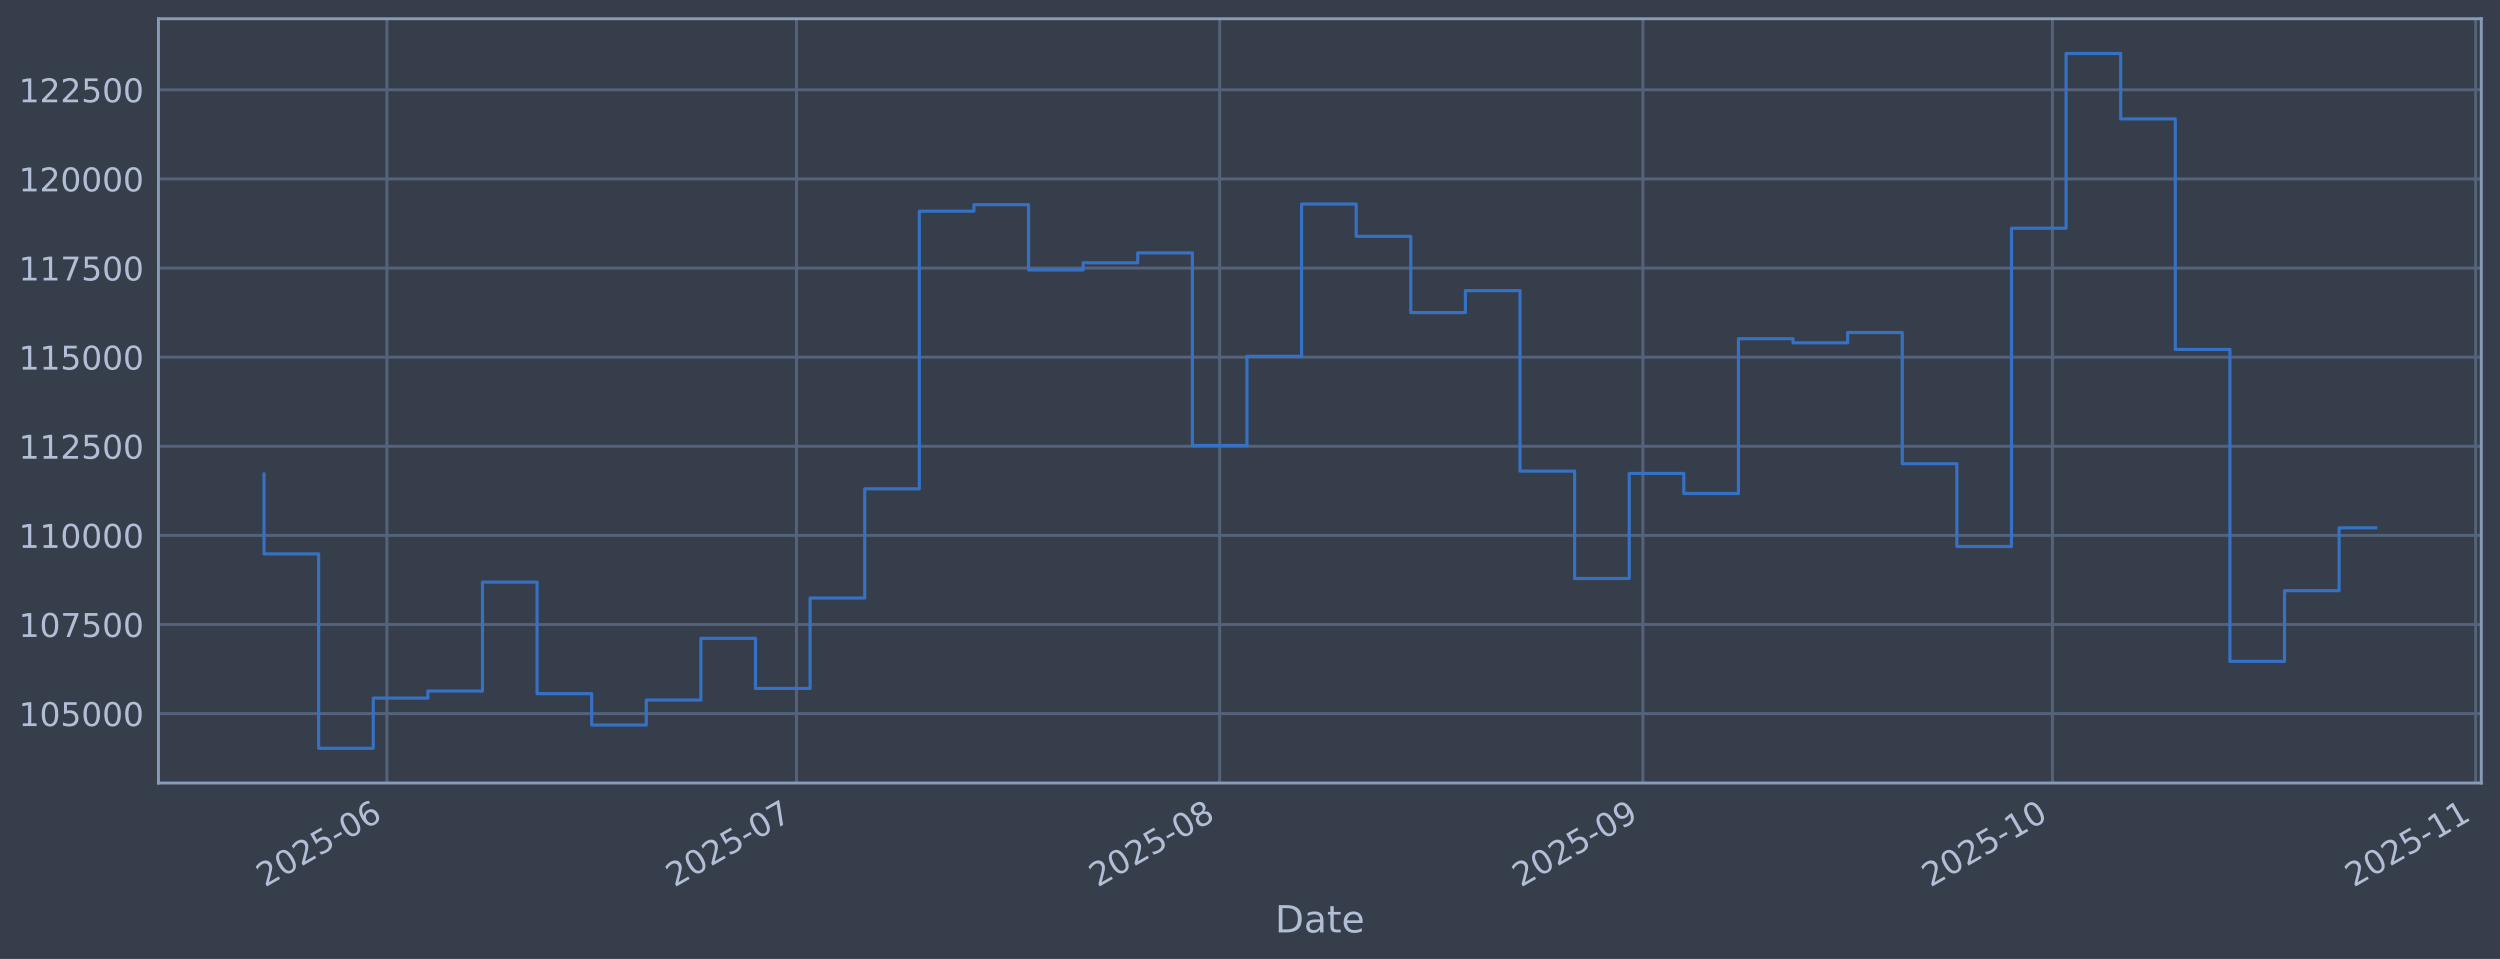
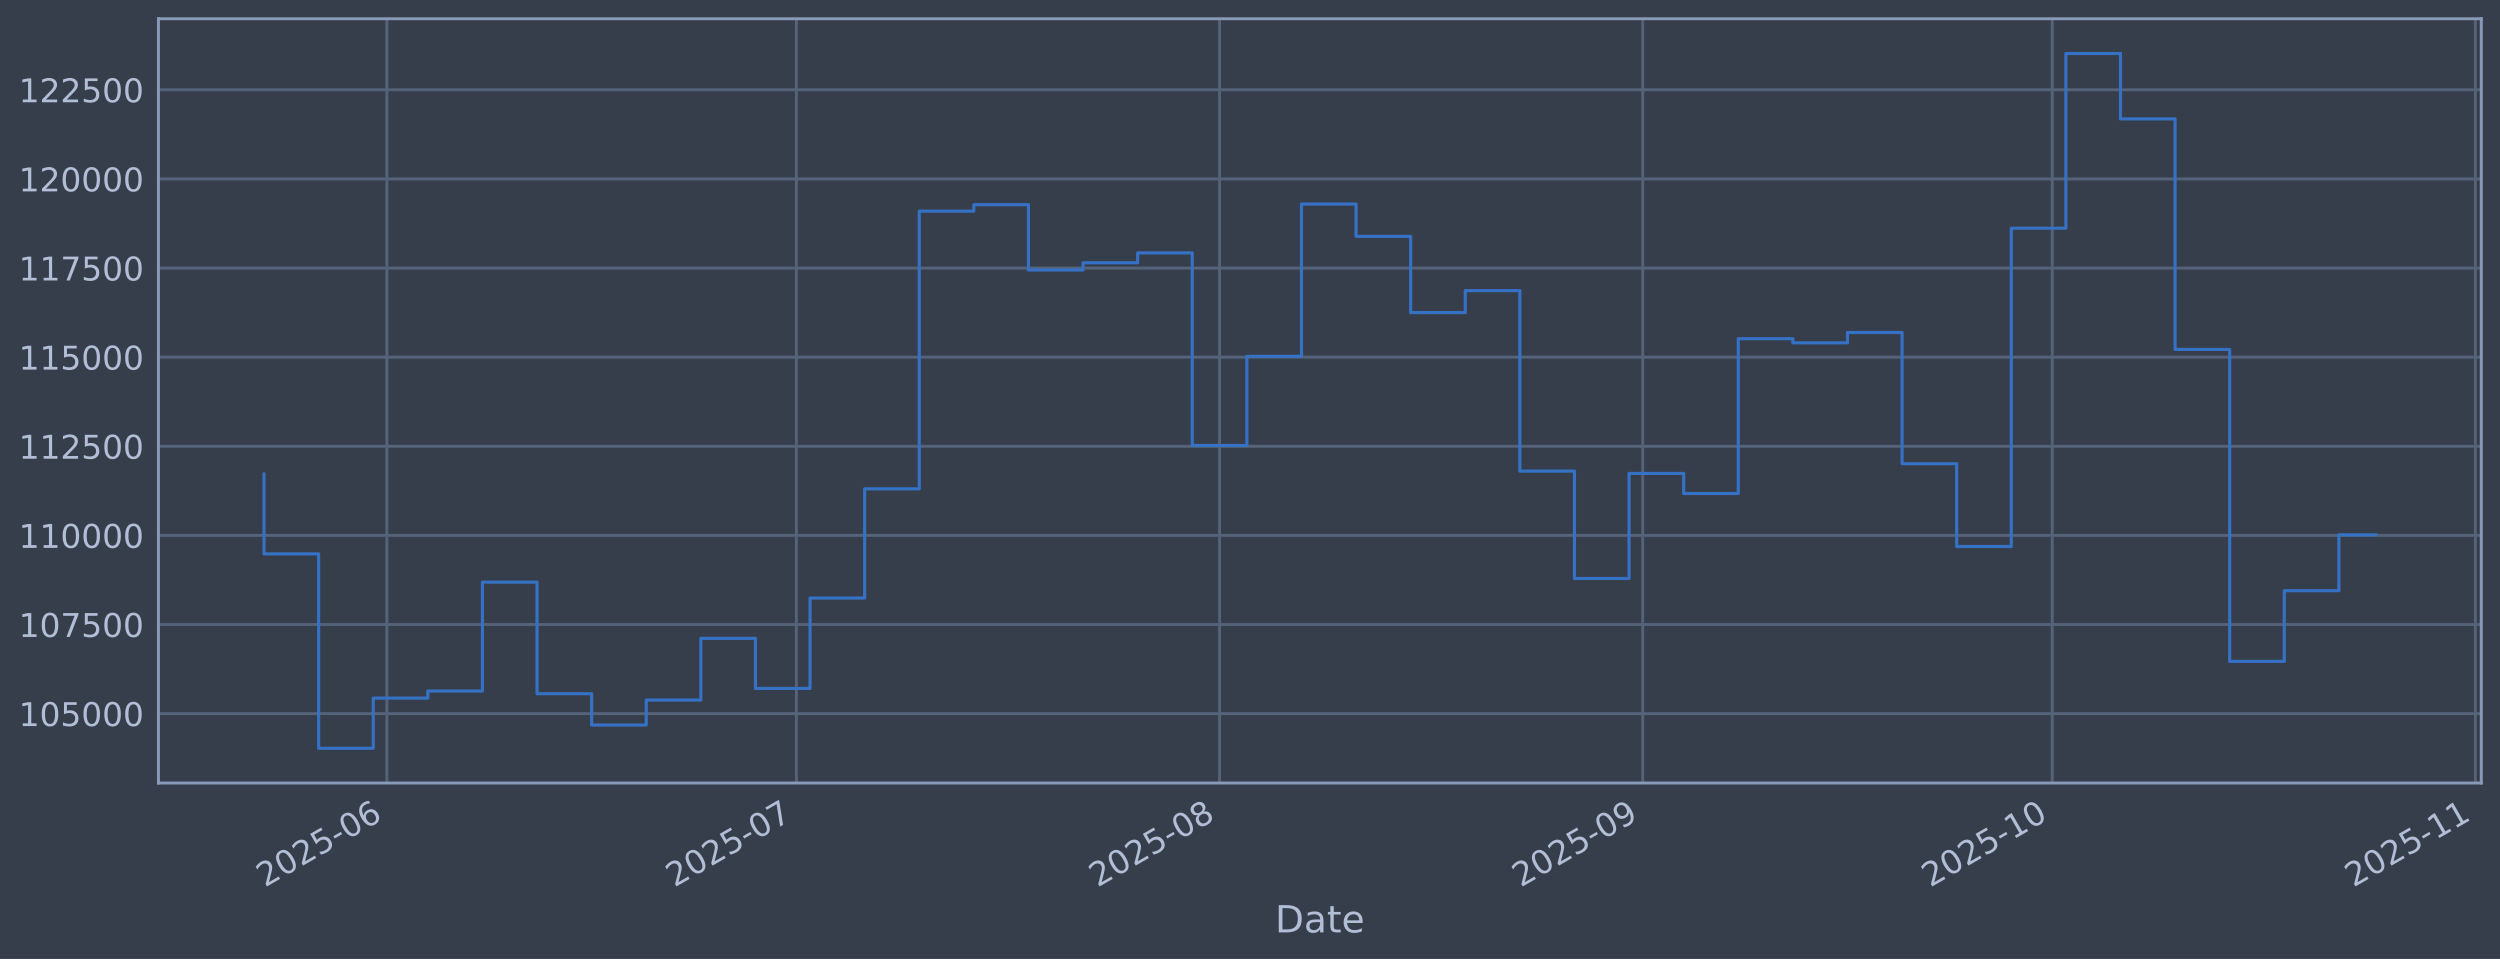
<svg xmlns="http://www.w3.org/2000/svg" xmlns:xlink="http://www.w3.org/1999/xlink" width="960.9pt" height="368.58pt" viewBox="0 0 960.9 368.58" version="1.1">
  <defs>
    <style type="text/css">*{stroke-linejoin: round; stroke-linecap: butt}</style>
  </defs>
  <g id="figure_1">
    <g id="patch_1">
      <path d="M 0 368.58  L 960.9 368.58  L 960.9 0  L 0 0  z " style="fill: #373e4b" />
    </g>
    <g id="axes_1">
      <g id="patch_2">
        <path d="M 60.901 300.96  L 953.701 300.96  L 953.701 7.2  L 60.901 7.2  z " style="fill: #373e4b" />
      </g>
      <g id="matplotlib.axis_1">
        <g id="xtick_1">
          <g id="line2d_1">
-             <path d="M 148.708 300.96  L 148.708 7.2  " clip-path="url(#pd1b392f10b)" style="fill: none; stroke: #546379; stroke-width: 1.12; stroke-linecap: square" />
+             <path d="M 148.702 300.96  L 148.702 7.2  " clip-path="url(#pd3c850136d)" style="fill: none; stroke: #546379; stroke-width: 1.12; stroke-linecap: square" />
          </g>
          <g id="line2d_2" />
          <g id="text_1">
-             <g style="fill: #b1bed6" transform="translate(101.8044 341.1745) rotate(-30) scale(0.126 -0.126)">
+             <g style="fill: #b1bed6" transform="translate(101.799 341.1745) rotate(-30) scale(0.126 -0.126)">
              <defs>
                <path id="DejaVuSans-32" d="M 1228 531  L 3431 531  L 3431 0  L 469 0  L 469 531  Q 828 903 1448 1529  Q 2069 2156 2228 2338  Q 2531 2678 2651 2914  Q 2772 3150 2772 3378  Q 2772 3750 2511 3984  Q 2250 4219 1831 4219  Q 1534 4219 1204 4116  Q 875 4013 500 3803  L 500 4441  Q 881 4594 1212 4672  Q 1544 4750 1819 4750  Q 2544 4750 2975 4387  Q 3406 4025 3406 3419  Q 3406 3131 3298 2873  Q 3191 2616 2906 2266  Q 2828 2175 2409 1742  Q 1991 1309 1228 531  z " transform="scale(0.015625)" />
                <path id="DejaVuSans-30" d="M 2034 4250  Q 1547 4250 1301 3770  Q 1056 3291 1056 2328  Q 1056 1369 1301 889  Q 1547 409 2034 409  Q 2525 409 2770 889  Q 3016 1369 3016 2328  Q 3016 3291 2770 3770  Q 2525 4250 2034 4250  z M 2034 4750  Q 2819 4750 3233 4129  Q 3647 3509 3647 2328  Q 3647 1150 3233 529  Q 2819 -91 2034 -91  Q 1250 -91 836 529  Q 422 1150 422 2328  Q 422 3509 836 4129  Q 1250 4750 2034 4750  z " transform="scale(0.015625)" />
                <path id="DejaVuSans-35" d="M 691 4666  L 3169 4666  L 3169 4134  L 1269 4134  L 1269 2991  Q 1406 3038 1543 3061  Q 1681 3084 1819 3084  Q 2600 3084 3056 2656  Q 3513 2228 3513 1497  Q 3513 744 3044 326  Q 2575 -91 1722 -91  Q 1428 -91 1123 -41  Q 819 9 494 109  L 494 744  Q 775 591 1075 516  Q 1375 441 1709 441  Q 2250 441 2565 725  Q 2881 1009 2881 1497  Q 2881 1984 2565 2268  Q 2250 2553 1709 2553  Q 1456 2553 1204 2497  Q 953 2441 691 2322  L 691 4666  z " transform="scale(0.015625)" />
                <path id="DejaVuSans-2d" d="M 313 2009  L 1997 2009  L 1997 1497  L 313 1497  L 313 2009  z " transform="scale(0.015625)" />
                <path id="DejaVuSans-36" d="M 2113 2584  Q 1688 2584 1439 2293  Q 1191 2003 1191 1497  Q 1191 994 1439 701  Q 1688 409 2113 409  Q 2538 409 2786 701  Q 3034 994 3034 1497  Q 3034 2003 2786 2293  Q 2538 2584 2113 2584  z M 3366 4563  L 3366 3988  Q 3128 4100 2886 4159  Q 2644 4219 2406 4219  Q 1781 4219 1451 3797  Q 1122 3375 1075 2522  Q 1259 2794 1537 2939  Q 1816 3084 2150 3084  Q 2853 3084 3261 2657  Q 3669 2231 3669 1497  Q 3669 778 3244 343  Q 2819 -91 2113 -91  Q 1303 -91 875 529  Q 447 1150 447 2328  Q 447 3434 972 4092  Q 1497 4750 2381 4750  Q 2619 4750 2861 4703  Q 3103 4656 3366 4563  z " transform="scale(0.015625)" />
              </defs>
              <use xlink:href="#DejaVuSans-32" />
              <use xlink:href="#DejaVuSans-30" transform="translate(63.62305 0)" />
              <use xlink:href="#DejaVuSans-32" transform="translate(127.2461 0)" />
              <use xlink:href="#DejaVuSans-35" transform="translate(190.8691 0)" />
              <use xlink:href="#DejaVuSans-2d" transform="translate(254.4922 0)" />
              <use xlink:href="#DejaVuSans-30" transform="translate(290.5762 0)" />
              <use xlink:href="#DejaVuSans-36" transform="translate(354.1992 0)" />
            </g>
          </g>
        </g>
        <g id="xtick_2">
          <g id="line2d_3">
-             <path d="M 306.125 300.96  L 306.125 7.2  " clip-path="url(#pd1b392f10b)" style="fill: none; stroke: #546379; stroke-width: 1.12; stroke-linecap: square" />
+             <path d="M 306.102 300.96  L 306.102 7.2  " clip-path="url(#pd3c850136d)" style="fill: none; stroke: #546379; stroke-width: 1.12; stroke-linecap: square" />
          </g>
          <g id="line2d_4" />
          <g id="text_2">
-             <g style="fill: #b1bed6" transform="translate(259.2222 341.1745) rotate(-30) scale(0.126 -0.126)">
+             <g style="fill: #b1bed6" transform="translate(259.1989 341.1745) rotate(-30) scale(0.126 -0.126)">
              <defs>
                <path id="DejaVuSans-37" d="M 525 4666  L 3525 4666  L 3525 4397  L 1831 0  L 1172 0  L 2766 4134  L 525 4134  L 525 4666  z " transform="scale(0.015625)" />
              </defs>
              <use xlink:href="#DejaVuSans-32" />
              <use xlink:href="#DejaVuSans-30" transform="translate(63.62305 0)" />
              <use xlink:href="#DejaVuSans-32" transform="translate(127.2461 0)" />
              <use xlink:href="#DejaVuSans-35" transform="translate(190.8691 0)" />
              <use xlink:href="#DejaVuSans-2d" transform="translate(254.4922 0)" />
              <use xlink:href="#DejaVuSans-30" transform="translate(290.5762 0)" />
              <use xlink:href="#DejaVuSans-37" transform="translate(354.1992 0)" />
            </g>
          </g>
        </g>
        <g id="xtick_3">
          <g id="line2d_5">
-             <path d="M 468.791 300.96  L 468.791 7.2  " clip-path="url(#pd1b392f10b)" style="fill: none; stroke: #546379; stroke-width: 1.12; stroke-linecap: square" />
+             <path d="M 468.749 300.96  L 468.749 7.2  " clip-path="url(#pd3c850136d)" style="fill: none; stroke: #546379; stroke-width: 1.12; stroke-linecap: square" />
          </g>
          <g id="line2d_6" />
          <g id="text_3">
-             <g style="fill: #b1bed6" transform="translate(421.8872 341.1745) rotate(-30) scale(0.126 -0.126)">
+             <g style="fill: #b1bed6" transform="translate(421.8454 341.1745) rotate(-30) scale(0.126 -0.126)">
              <defs>
                <path id="DejaVuSans-38" d="M 2034 2216  Q 1584 2216 1326 1975  Q 1069 1734 1069 1313  Q 1069 891 1326 650  Q 1584 409 2034 409  Q 2484 409 2743 651  Q 3003 894 3003 1313  Q 3003 1734 2745 1975  Q 2488 2216 2034 2216  z M 1403 2484  Q 997 2584 770 2862  Q 544 3141 544 3541  Q 544 4100 942 4425  Q 1341 4750 2034 4750  Q 2731 4750 3128 4425  Q 3525 4100 3525 3541  Q 3525 3141 3298 2862  Q 3072 2584 2669 2484  Q 3125 2378 3379 2068  Q 3634 1759 3634 1313  Q 3634 634 3220 271  Q 2806 -91 2034 -91  Q 1263 -91 848 271  Q 434 634 434 1313  Q 434 1759 690 2068  Q 947 2378 1403 2484  z M 1172 3481  Q 1172 3119 1398 2916  Q 1625 2713 2034 2713  Q 2441 2713 2670 2916  Q 2900 3119 2900 3481  Q 2900 3844 2670 4047  Q 2441 4250 2034 4250  Q 1625 4250 1398 4047  Q 1172 3844 1172 3481  z " transform="scale(0.015625)" />
              </defs>
              <use xlink:href="#DejaVuSans-32" />
              <use xlink:href="#DejaVuSans-30" transform="translate(63.62305 0)" />
              <use xlink:href="#DejaVuSans-32" transform="translate(127.2461 0)" />
              <use xlink:href="#DejaVuSans-35" transform="translate(190.8691 0)" />
              <use xlink:href="#DejaVuSans-2d" transform="translate(254.4922 0)" />
              <use xlink:href="#DejaVuSans-30" transform="translate(290.5762 0)" />
              <use xlink:href="#DejaVuSans-38" transform="translate(354.1992 0)" />
            </g>
          </g>
        </g>
        <g id="xtick_4">
          <g id="line2d_7">
-             <path d="M 631.456 300.96  L 631.456 7.2  " clip-path="url(#pd1b392f10b)" style="fill: none; stroke: #546379; stroke-width: 1.12; stroke-linecap: square" />
+             <path d="M 631.395 300.96  L 631.395 7.2  " clip-path="url(#pd3c850136d)" style="fill: none; stroke: #546379; stroke-width: 1.12; stroke-linecap: square" />
          </g>
          <g id="line2d_8" />
          <g id="text_4">
-             <g style="fill: #b1bed6" transform="translate(584.5523 341.1745) rotate(-30) scale(0.126 -0.126)">
+             <g style="fill: #b1bed6" transform="translate(584.492 341.1745) rotate(-30) scale(0.126 -0.126)">
              <defs>
                <path id="DejaVuSans-39" d="M 703 97  L 703 672  Q 941 559 1184 500  Q 1428 441 1663 441  Q 2288 441 2617 861  Q 2947 1281 2994 2138  Q 2813 1869 2534 1725  Q 2256 1581 1919 1581  Q 1219 1581 811 2004  Q 403 2428 403 3163  Q 403 3881 828 4315  Q 1253 4750 1959 4750  Q 2769 4750 3195 4129  Q 3622 3509 3622 2328  Q 3622 1225 3098 567  Q 2575 -91 1691 -91  Q 1453 -91 1209 -44  Q 966 3 703 97  z M 1959 2075  Q 2384 2075 2632 2365  Q 2881 2656 2881 3163  Q 2881 3666 2632 3958  Q 2384 4250 1959 4250  Q 1534 4250 1286 3958  Q 1038 3666 1038 3163  Q 1038 2656 1286 2365  Q 1534 2075 1959 2075  z " transform="scale(0.015625)" />
              </defs>
              <use xlink:href="#DejaVuSans-32" />
              <use xlink:href="#DejaVuSans-30" transform="translate(63.62305 0)" />
              <use xlink:href="#DejaVuSans-32" transform="translate(127.2461 0)" />
              <use xlink:href="#DejaVuSans-35" transform="translate(190.8691 0)" />
              <use xlink:href="#DejaVuSans-2d" transform="translate(254.4922 0)" />
              <use xlink:href="#DejaVuSans-30" transform="translate(290.5762 0)" />
              <use xlink:href="#DejaVuSans-39" transform="translate(354.1992 0)" />
            </g>
          </g>
        </g>
        <g id="xtick_5">
          <g id="line2d_9">
-             <path d="M 788.873 300.96  L 788.873 7.2  " clip-path="url(#pd1b392f10b)" style="fill: none; stroke: #546379; stroke-width: 1.12; stroke-linecap: square" />
+             <path d="M 788.795 300.96  L 788.795 7.2  " clip-path="url(#pd3c850136d)" style="fill: none; stroke: #546379; stroke-width: 1.12; stroke-linecap: square" />
          </g>
          <g id="line2d_10" />
          <g id="text_5">
-             <g style="fill: #b1bed6" transform="translate(741.9701 341.1745) rotate(-30) scale(0.126 -0.126)">
+             <g style="fill: #b1bed6" transform="translate(741.8918 341.1745) rotate(-30) scale(0.126 -0.126)">
              <defs>
                <path id="DejaVuSans-31" d="M 794 531  L 1825 531  L 1825 4091  L 703 3866  L 703 4441  L 1819 4666  L 2450 4666  L 2450 531  L 3481 531  L 3481 0  L 794 0  L 794 531  z " transform="scale(0.015625)" />
              </defs>
              <use xlink:href="#DejaVuSans-32" />
              <use xlink:href="#DejaVuSans-30" transform="translate(63.62305 0)" />
              <use xlink:href="#DejaVuSans-32" transform="translate(127.2461 0)" />
              <use xlink:href="#DejaVuSans-35" transform="translate(190.8691 0)" />
              <use xlink:href="#DejaVuSans-2d" transform="translate(254.4922 0)" />
              <use xlink:href="#DejaVuSans-31" transform="translate(290.5762 0)" />
              <use xlink:href="#DejaVuSans-30" transform="translate(354.1992 0)" />
            </g>
          </g>
        </g>
        <g id="xtick_6">
          <g id="line2d_11">
-             <path d="M 951.538 300.96  L 951.538 7.2  " clip-path="url(#pd1b392f10b)" style="fill: none; stroke: #546379; stroke-width: 1.12; stroke-linecap: square" />
+             <path d="M 951.442 300.96  L 951.442 7.2  " clip-path="url(#pd3c850136d)" style="fill: none; stroke: #546379; stroke-width: 1.12; stroke-linecap: square" />
          </g>
          <g id="line2d_12" />
          <g id="text_6">
-             <g style="fill: #b1bed6" transform="translate(904.6351 341.1745) rotate(-30) scale(0.126 -0.126)">
+             <g style="fill: #b1bed6" transform="translate(904.5384 341.1745) rotate(-30) scale(0.126 -0.126)">
              <use xlink:href="#DejaVuSans-32" />
              <use xlink:href="#DejaVuSans-30" transform="translate(63.62305 0)" />
              <use xlink:href="#DejaVuSans-32" transform="translate(127.2461 0)" />
              <use xlink:href="#DejaVuSans-35" transform="translate(190.8691 0)" />
              <use xlink:href="#DejaVuSans-2d" transform="translate(254.4922 0)" />
              <use xlink:href="#DejaVuSans-31" transform="translate(290.5762 0)" />
              <use xlink:href="#DejaVuSans-31" transform="translate(354.1992 0)" />
            </g>
          </g>
        </g>
        <g id="text_7">
          <g style="fill: #b1bed6" transform="translate(490.0914 358.3856) scale(0.144 -0.144)">
            <defs>
              <path id="DejaVuSans-44" d="M 1259 4147  L 1259 519  L 2022 519  Q 2988 519 3436 956  Q 3884 1394 3884 2338  Q 3884 3275 3436 3711  Q 2988 4147 2022 4147  L 1259 4147  z M 628 4666  L 1925 4666  Q 3281 4666 3915 4102  Q 4550 3538 4550 2338  Q 4550 1131 3912 565  Q 3275 0 1925 0  L 628 0  L 628 4666  z " transform="scale(0.015625)" />
              <path id="DejaVuSans-61" d="M 2194 1759  Q 1497 1759 1228 1600  Q 959 1441 959 1056  Q 959 750 1161 570  Q 1363 391 1709 391  Q 2188 391 2477 730  Q 2766 1069 2766 1631  L 2766 1759  L 2194 1759  z M 3341 1997  L 3341 0  L 2766 0  L 2766 531  Q 2569 213 2275 61  Q 1981 -91 1556 -91  Q 1019 -91 701 211  Q 384 513 384 1019  Q 384 1609 779 1909  Q 1175 2209 1959 2209  L 2766 2209  L 2766 2266  Q 2766 2663 2505 2880  Q 2244 3097 1772 3097  Q 1472 3097 1187 3025  Q 903 2953 641 2809  L 641 3341  Q 956 3463 1253 3523  Q 1550 3584 1831 3584  Q 2591 3584 2966 3190  Q 3341 2797 3341 1997  z " transform="scale(0.015625)" />
              <path id="DejaVuSans-74" d="M 1172 4494  L 1172 3500  L 2356 3500  L 2356 3053  L 1172 3053  L 1172 1153  Q 1172 725 1289 603  Q 1406 481 1766 481  L 2356 481  L 2356 0  L 1766 0  Q 1100 0 847 248  Q 594 497 594 1153  L 594 3053  L 172 3053  L 172 3500  L 594 3500  L 594 4494  L 1172 4494  z " transform="scale(0.015625)" />
              <path id="DejaVuSans-65" d="M 3597 1894  L 3597 1613  L 953 1613  Q 991 1019 1311 708  Q 1631 397 2203 397  Q 2534 397 2845 478  Q 3156 559 3463 722  L 3463 178  Q 3153 47 2828 -22  Q 2503 -91 2169 -91  Q 1331 -91 842 396  Q 353 884 353 1716  Q 353 2575 817 3079  Q 1281 3584 2069 3584  Q 2775 3584 3186 3129  Q 3597 2675 3597 1894  z M 3022 2063  Q 3016 2534 2758 2815  Q 2500 3097 2075 3097  Q 1594 3097 1305 2825  Q 1016 2553 972 2059  L 3022 2063  z " transform="scale(0.015625)" />
            </defs>
            <use xlink:href="#DejaVuSans-44" />
            <use xlink:href="#DejaVuSans-61" transform="translate(77.00195 0)" />
            <use xlink:href="#DejaVuSans-74" transform="translate(138.2812 0)" />
            <use xlink:href="#DejaVuSans-65" transform="translate(177.4902 0)" />
          </g>
        </g>
      </g>
      <g id="matplotlib.axis_2">
        <g id="ytick_1">
          <g id="line2d_13">
-             <path d="M 60.901 274.286  L 953.701 274.286  " clip-path="url(#pd1b392f10b)" style="fill: none; stroke: #546379; stroke-width: 1.12; stroke-linecap: square" />
+             <path d="M 60.901 274.286  L 953.701 274.286  " clip-path="url(#pd3c850136d)" style="fill: none; stroke: #546379; stroke-width: 1.12; stroke-linecap: square" />
          </g>
          <g id="line2d_14" />
          <g id="text_8">
            <g style="fill: #b1bed6" transform="translate(7.2 279.0725) scale(0.126 -0.126)">
              <use xlink:href="#DejaVuSans-31" />
              <use xlink:href="#DejaVuSans-30" transform="translate(63.62305 0)" />
              <use xlink:href="#DejaVuSans-35" transform="translate(127.2461 0)" />
              <use xlink:href="#DejaVuSans-30" transform="translate(190.8691 0)" />
              <use xlink:href="#DejaVuSans-30" transform="translate(254.4922 0)" />
              <use xlink:href="#DejaVuSans-30" transform="translate(318.1152 0)" />
            </g>
          </g>
        </g>
        <g id="ytick_2">
          <g id="line2d_15">
-             <path d="M 60.901 240.033  L 953.701 240.033  " clip-path="url(#pd1b392f10b)" style="fill: none; stroke: #546379; stroke-width: 1.12; stroke-linecap: square" />
+             <path d="M 60.901 240.033  L 953.701 240.033  " clip-path="url(#pd3c850136d)" style="fill: none; stroke: #546379; stroke-width: 1.12; stroke-linecap: square" />
          </g>
          <g id="line2d_16" />
          <g id="text_9">
            <g style="fill: #b1bed6" transform="translate(7.2 244.8204) scale(0.126 -0.126)">
              <use xlink:href="#DejaVuSans-31" />
              <use xlink:href="#DejaVuSans-30" transform="translate(63.62305 0)" />
              <use xlink:href="#DejaVuSans-37" transform="translate(127.2461 0)" />
              <use xlink:href="#DejaVuSans-35" transform="translate(190.8691 0)" />
              <use xlink:href="#DejaVuSans-30" transform="translate(254.4922 0)" />
              <use xlink:href="#DejaVuSans-30" transform="translate(318.1152 0)" />
            </g>
          </g>
        </g>
        <g id="ytick_3">
          <g id="line2d_17">
-             <path d="M 60.901 205.781  L 953.701 205.781  " clip-path="url(#pd1b392f10b)" style="fill: none; stroke: #546379; stroke-width: 1.12; stroke-linecap: square" />
+             <path d="M 60.901 205.781  L 953.701 205.781  " clip-path="url(#pd3c850136d)" style="fill: none; stroke: #546379; stroke-width: 1.12; stroke-linecap: square" />
          </g>
          <g id="line2d_18" />
          <g id="text_10">
            <g style="fill: #b1bed6" transform="translate(7.2 210.5682) scale(0.126 -0.126)">
              <use xlink:href="#DejaVuSans-31" />
              <use xlink:href="#DejaVuSans-31" transform="translate(63.62305 0)" />
              <use xlink:href="#DejaVuSans-30" transform="translate(127.2461 0)" />
              <use xlink:href="#DejaVuSans-30" transform="translate(190.8691 0)" />
              <use xlink:href="#DejaVuSans-30" transform="translate(254.4922 0)" />
              <use xlink:href="#DejaVuSans-30" transform="translate(318.1152 0)" />
            </g>
          </g>
        </g>
        <g id="ytick_4">
          <g id="line2d_19">
-             <path d="M 60.901 171.529  L 953.701 171.529  " clip-path="url(#pd1b392f10b)" style="fill: none; stroke: #546379; stroke-width: 1.12; stroke-linecap: square" />
+             <path d="M 60.901 171.529  L 953.701 171.529  " clip-path="url(#pd3c850136d)" style="fill: none; stroke: #546379; stroke-width: 1.12; stroke-linecap: square" />
          </g>
          <g id="line2d_20" />
          <g id="text_11">
            <g style="fill: #b1bed6" transform="translate(7.2 176.316) scale(0.126 -0.126)">
              <use xlink:href="#DejaVuSans-31" />
              <use xlink:href="#DejaVuSans-31" transform="translate(63.62305 0)" />
              <use xlink:href="#DejaVuSans-32" transform="translate(127.2461 0)" />
              <use xlink:href="#DejaVuSans-35" transform="translate(190.8691 0)" />
              <use xlink:href="#DejaVuSans-30" transform="translate(254.4922 0)" />
              <use xlink:href="#DejaVuSans-30" transform="translate(318.1152 0)" />
            </g>
          </g>
        </g>
        <g id="ytick_5">
          <g id="line2d_21">
-             <path d="M 60.901 137.277  L 953.701 137.277  " clip-path="url(#pd1b392f10b)" style="fill: none; stroke: #546379; stroke-width: 1.12; stroke-linecap: square" />
+             <path d="M 60.901 137.277  L 953.701 137.277  " clip-path="url(#pd3c850136d)" style="fill: none; stroke: #546379; stroke-width: 1.12; stroke-linecap: square" />
          </g>
          <g id="line2d_22" />
          <g id="text_12">
            <g style="fill: #b1bed6" transform="translate(7.2 142.0639) scale(0.126 -0.126)">
              <use xlink:href="#DejaVuSans-31" />
              <use xlink:href="#DejaVuSans-31" transform="translate(63.62305 0)" />
              <use xlink:href="#DejaVuSans-35" transform="translate(127.2461 0)" />
              <use xlink:href="#DejaVuSans-30" transform="translate(190.8691 0)" />
              <use xlink:href="#DejaVuSans-30" transform="translate(254.4922 0)" />
              <use xlink:href="#DejaVuSans-30" transform="translate(318.1152 0)" />
            </g>
          </g>
        </g>
        <g id="ytick_6">
          <g id="line2d_23">
-             <path d="M 60.901 103.025  L 953.701 103.025  " clip-path="url(#pd1b392f10b)" style="fill: none; stroke: #546379; stroke-width: 1.12; stroke-linecap: square" />
+             <path d="M 60.901 103.025  L 953.701 103.025  " clip-path="url(#pd3c850136d)" style="fill: none; stroke: #546379; stroke-width: 1.12; stroke-linecap: square" />
          </g>
          <g id="line2d_24" />
          <g id="text_13">
            <g style="fill: #b1bed6" transform="translate(7.2 107.8117) scale(0.126 -0.126)">
              <use xlink:href="#DejaVuSans-31" />
              <use xlink:href="#DejaVuSans-31" transform="translate(63.62305 0)" />
              <use xlink:href="#DejaVuSans-37" transform="translate(127.2461 0)" />
              <use xlink:href="#DejaVuSans-35" transform="translate(190.8691 0)" />
              <use xlink:href="#DejaVuSans-30" transform="translate(254.4922 0)" />
              <use xlink:href="#DejaVuSans-30" transform="translate(318.1152 0)" />
            </g>
          </g>
        </g>
        <g id="ytick_7">
          <g id="line2d_25">
-             <path d="M 60.901 68.773  L 953.701 68.773  " clip-path="url(#pd1b392f10b)" style="fill: none; stroke: #546379; stroke-width: 1.12; stroke-linecap: square" />
+             <path d="M 60.901 68.773  L 953.701 68.773  " clip-path="url(#pd3c850136d)" style="fill: none; stroke: #546379; stroke-width: 1.12; stroke-linecap: square" />
          </g>
          <g id="line2d_26" />
          <g id="text_14">
            <g style="fill: #b1bed6" transform="translate(7.2 73.55953) scale(0.126 -0.126)">
              <use xlink:href="#DejaVuSans-31" />
              <use xlink:href="#DejaVuSans-32" transform="translate(63.62305 0)" />
              <use xlink:href="#DejaVuSans-30" transform="translate(127.2461 0)" />
              <use xlink:href="#DejaVuSans-30" transform="translate(190.8691 0)" />
              <use xlink:href="#DejaVuSans-30" transform="translate(254.4922 0)" />
              <use xlink:href="#DejaVuSans-30" transform="translate(318.1152 0)" />
            </g>
          </g>
        </g>
        <g id="ytick_8">
          <g id="line2d_27">
-             <path d="M 60.901 34.52  L 953.701 34.52  " clip-path="url(#pd1b392f10b)" style="fill: none; stroke: #546379; stroke-width: 1.12; stroke-linecap: square" />
+             <path d="M 60.901 34.52  L 953.701 34.52  " clip-path="url(#pd3c850136d)" style="fill: none; stroke: #546379; stroke-width: 1.12; stroke-linecap: square" />
          </g>
          <g id="line2d_28" />
          <g id="text_15">
            <g style="fill: #b1bed6" transform="translate(7.2 39.30736) scale(0.126 -0.126)">
              <use xlink:href="#DejaVuSans-31" />
              <use xlink:href="#DejaVuSans-32" transform="translate(63.62305 0)" />
              <use xlink:href="#DejaVuSans-32" transform="translate(127.2461 0)" />
              <use xlink:href="#DejaVuSans-35" transform="translate(190.8691 0)" />
              <use xlink:href="#DejaVuSans-30" transform="translate(254.4922 0)" />
              <use xlink:href="#DejaVuSans-30" transform="translate(318.1152 0)" />
            </g>
          </g>
        </g>
      </g>
      <g id="line2d_29">
-         <path d="M 101.482 182.186  L 101.482 212.888  L 122.471 212.888  L 122.471 287.607  L 143.46 287.607  L 143.46 268.333  L 164.449 268.333  L 164.449 265.613  L 185.438 265.613  L 185.438 223.75  L 206.428 223.75  L 206.428 266.631  L 227.417 266.631  L 227.417 278.665  L 248.406 278.665  L 248.406 269.075  L 269.395 269.075  L 269.395 245.372  L 290.384 245.372  L 290.384 264.615  L 311.373 264.615  L 311.373 229.852  L 332.362 229.852  L 332.362 187.898  L 353.351 187.898  L 353.351 81.166  L 374.34 81.166  L 374.34 78.68  L 395.329 78.68  L 395.329 103.754  L 416.318 103.754  L 416.318 100.992  L 437.307 100.992  L 437.307 97.194  L 458.296 97.194  L 458.296 171.232  L 479.285 171.232  L 479.285 136.942  L 500.274 136.942  L 500.274 78.426  L 521.263 78.426  L 521.263 90.86  L 542.252 90.86  L 542.252 120.135  L 563.241 120.135  L 563.241 111.698  L 584.23 111.698  L 584.23 181.072  L 605.219 181.072  L 605.219 222.348  L 626.208 222.348  L 626.208 181.975  L 647.197 181.975  L 647.197 189.676  L 668.186 189.676  L 668.186 130.184  L 689.175 130.184  L 689.175 131.764  L 710.164 131.764  L 710.164 127.804  L 731.153 127.804  L 731.153 178.239  L 752.143 178.239  L 752.143 210.044  L 773.132 210.044  L 773.132 87.711  L 794.121 87.711  L 794.121 20.553  L 815.11 20.553  L 815.11 45.695  L 836.099 45.695  L 836.099 134.311  L 857.088 134.311  L 857.088 254.199  L 878.077 254.199  L 878.077 227.044  L 899.066 227.044  L 899.066 202.875  L 913.119 202.875  " clip-path="url(#pd1b392f10b)" style="fill: none; stroke: #3572c6; stroke-width: 1.2; stroke-linecap: square" />
+         <path d="M 101.482 182.186  L 101.482 212.888  L 122.469 212.888  L 122.469 287.607  L 143.456 287.607  L 143.456 268.333  L 164.442 268.333  L 164.442 265.613  L 185.429 265.613  L 185.429 223.75  L 206.416 223.75  L 206.416 266.631  L 227.402 266.631  L 227.402 278.665  L 248.389 278.665  L 248.389 269.075  L 269.376 269.075  L 269.376 245.372  L 290.362 245.372  L 290.362 264.615  L 311.349 264.615  L 311.349 229.852  L 332.335 229.852  L 332.335 187.898  L 353.322 187.898  L 353.322 81.166  L 374.309 81.166  L 374.309 78.68  L 395.295 78.68  L 395.295 103.754  L 416.282 103.754  L 416.282 100.992  L 437.269 100.992  L 437.269 97.194  L 458.255 97.194  L 458.255 171.232  L 479.242 171.232  L 479.242 136.942  L 500.229 136.942  L 500.229 78.426  L 521.215 78.426  L 521.215 90.86  L 542.202 90.86  L 542.202 120.135  L 563.189 120.135  L 563.189 111.698  L 584.175 111.698  L 584.175 181.072  L 605.162 181.072  L 605.162 222.348  L 626.149 222.348  L 626.149 181.975  L 647.135 181.975  L 647.135 189.676  L 668.122 189.676  L 668.122 130.184  L 689.109 130.184  L 689.109 131.764  L 710.095 131.764  L 710.095 127.804  L 731.082 127.804  L 731.082 178.239  L 752.068 178.239  L 752.068 210.044  L 773.055 210.044  L 773.055 87.711  L 794.042 87.711  L 794.042 20.553  L 815.028 20.553  L 815.028 45.695  L 836.015 45.695  L 836.015 134.311  L 857.002 134.311  L 857.002 254.199  L 877.988 254.199  L 877.988 227.044  L 898.975 227.044  L 898.975 205.565  L 913.119 205.565  " clip-path="url(#pd3c850136d)" style="fill: none; stroke: #3572c6; stroke-width: 1.2; stroke-linecap: square" />
      </g>
      <g id="patch_3">
        <path d="M 60.901 300.96  L 60.901 7.2  " style="fill: none; stroke: #899ab8; stroke-width: 1.12; stroke-linejoin: miter; stroke-linecap: square" />
      </g>
      <g id="patch_4">
        <path d="M 953.701 300.96  L 953.701 7.2  " style="fill: none; stroke: #899ab8; stroke-width: 1.12; stroke-linejoin: miter; stroke-linecap: square" />
      </g>
      <g id="patch_5">
        <path d="M 60.901 300.96  L 953.701 300.96  " style="fill: none; stroke: #899ab8; stroke-width: 1.12; stroke-linejoin: miter; stroke-linecap: square" />
      </g>
      <g id="patch_6">
        <path d="M 60.901 7.2  L 953.701 7.2  " style="fill: none; stroke: #899ab8; stroke-width: 1.12; stroke-linejoin: miter; stroke-linecap: square" />
      </g>
    </g>
  </g>
  <defs>
-     <clipPath id="pd1b392f10b">
+     <clipPath id="pd3c850136d">
      <rect x="60.901" y="7.2" width="892.8" height="293.76" />
    </clipPath>
  </defs>
</svg>
